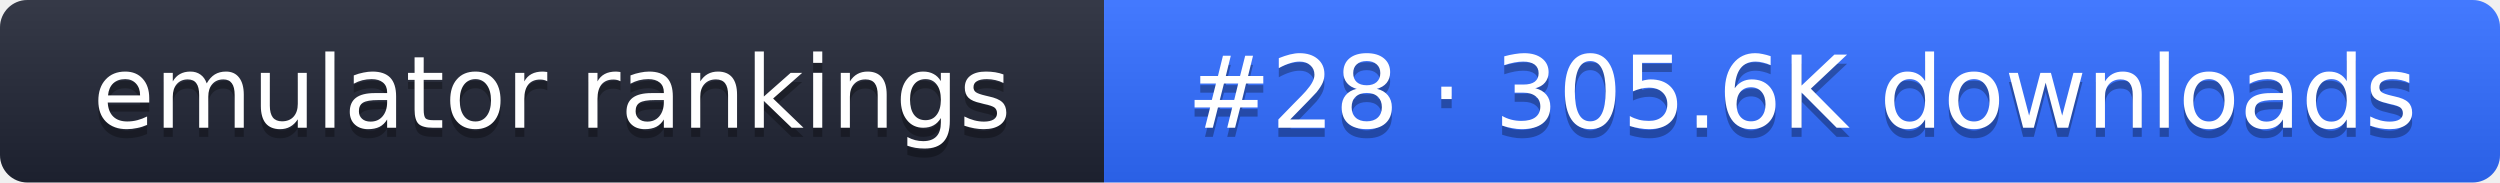
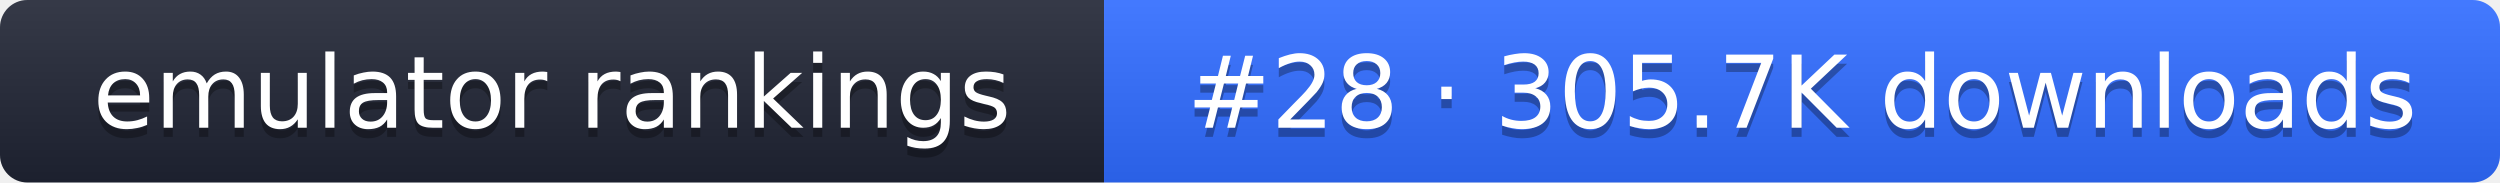
- <svg xmlns="http://www.w3.org/2000/svg" width="274" height="20" role="img" aria-label="emulator rankings: #28 · 305.6K downloads">
+ <svg xmlns="http://www.w3.org/2000/svg" width="274" height="20" role="img" aria-label="emulator rankings: #28 · 305.7K downloads">
  <linearGradient id="g" x2="0" y2="100%">
    <stop offset="0" stop-color="#fff" stop-opacity=".1" />
    <stop offset="1" stop-opacity=".1" />
  </linearGradient>
  <clipPath id="r">
    <rect width="274" height="20" rx="3" fill="#fff" />
  </clipPath>
  <g clip-path="url(#r)">
    <rect width="121" height="20" fill="#1f2433" />
    <rect x="121" width="153" height="20" fill="#2f6bff" />
    <rect width="274" height="20" fill="url(#g)" />
  </g>
  <g fill="#fff" text-anchor="middle" font-family="Verdana,DejaVu Sans,sans-serif" font-size="11">
    <text x="60.5" y="15" fill="#010101" fill-opacity=".3">emulator rankings</text>
    <text x="60.5" y="14">emulator rankings</text>
-     <text x="197.5" y="15" fill="#010101" fill-opacity=".3">#28 · 305.6K downloads</text>
-     <text x="197.5" y="14">#28 · 305.6K downloads</text>
+     <text x="197.5" y="15" fill="#010101" fill-opacity=".3">#28 · 305.7K downloads</text>
+     <text x="197.5" y="14">#28 · 305.7K downloads</text>
  </g>
</svg>
